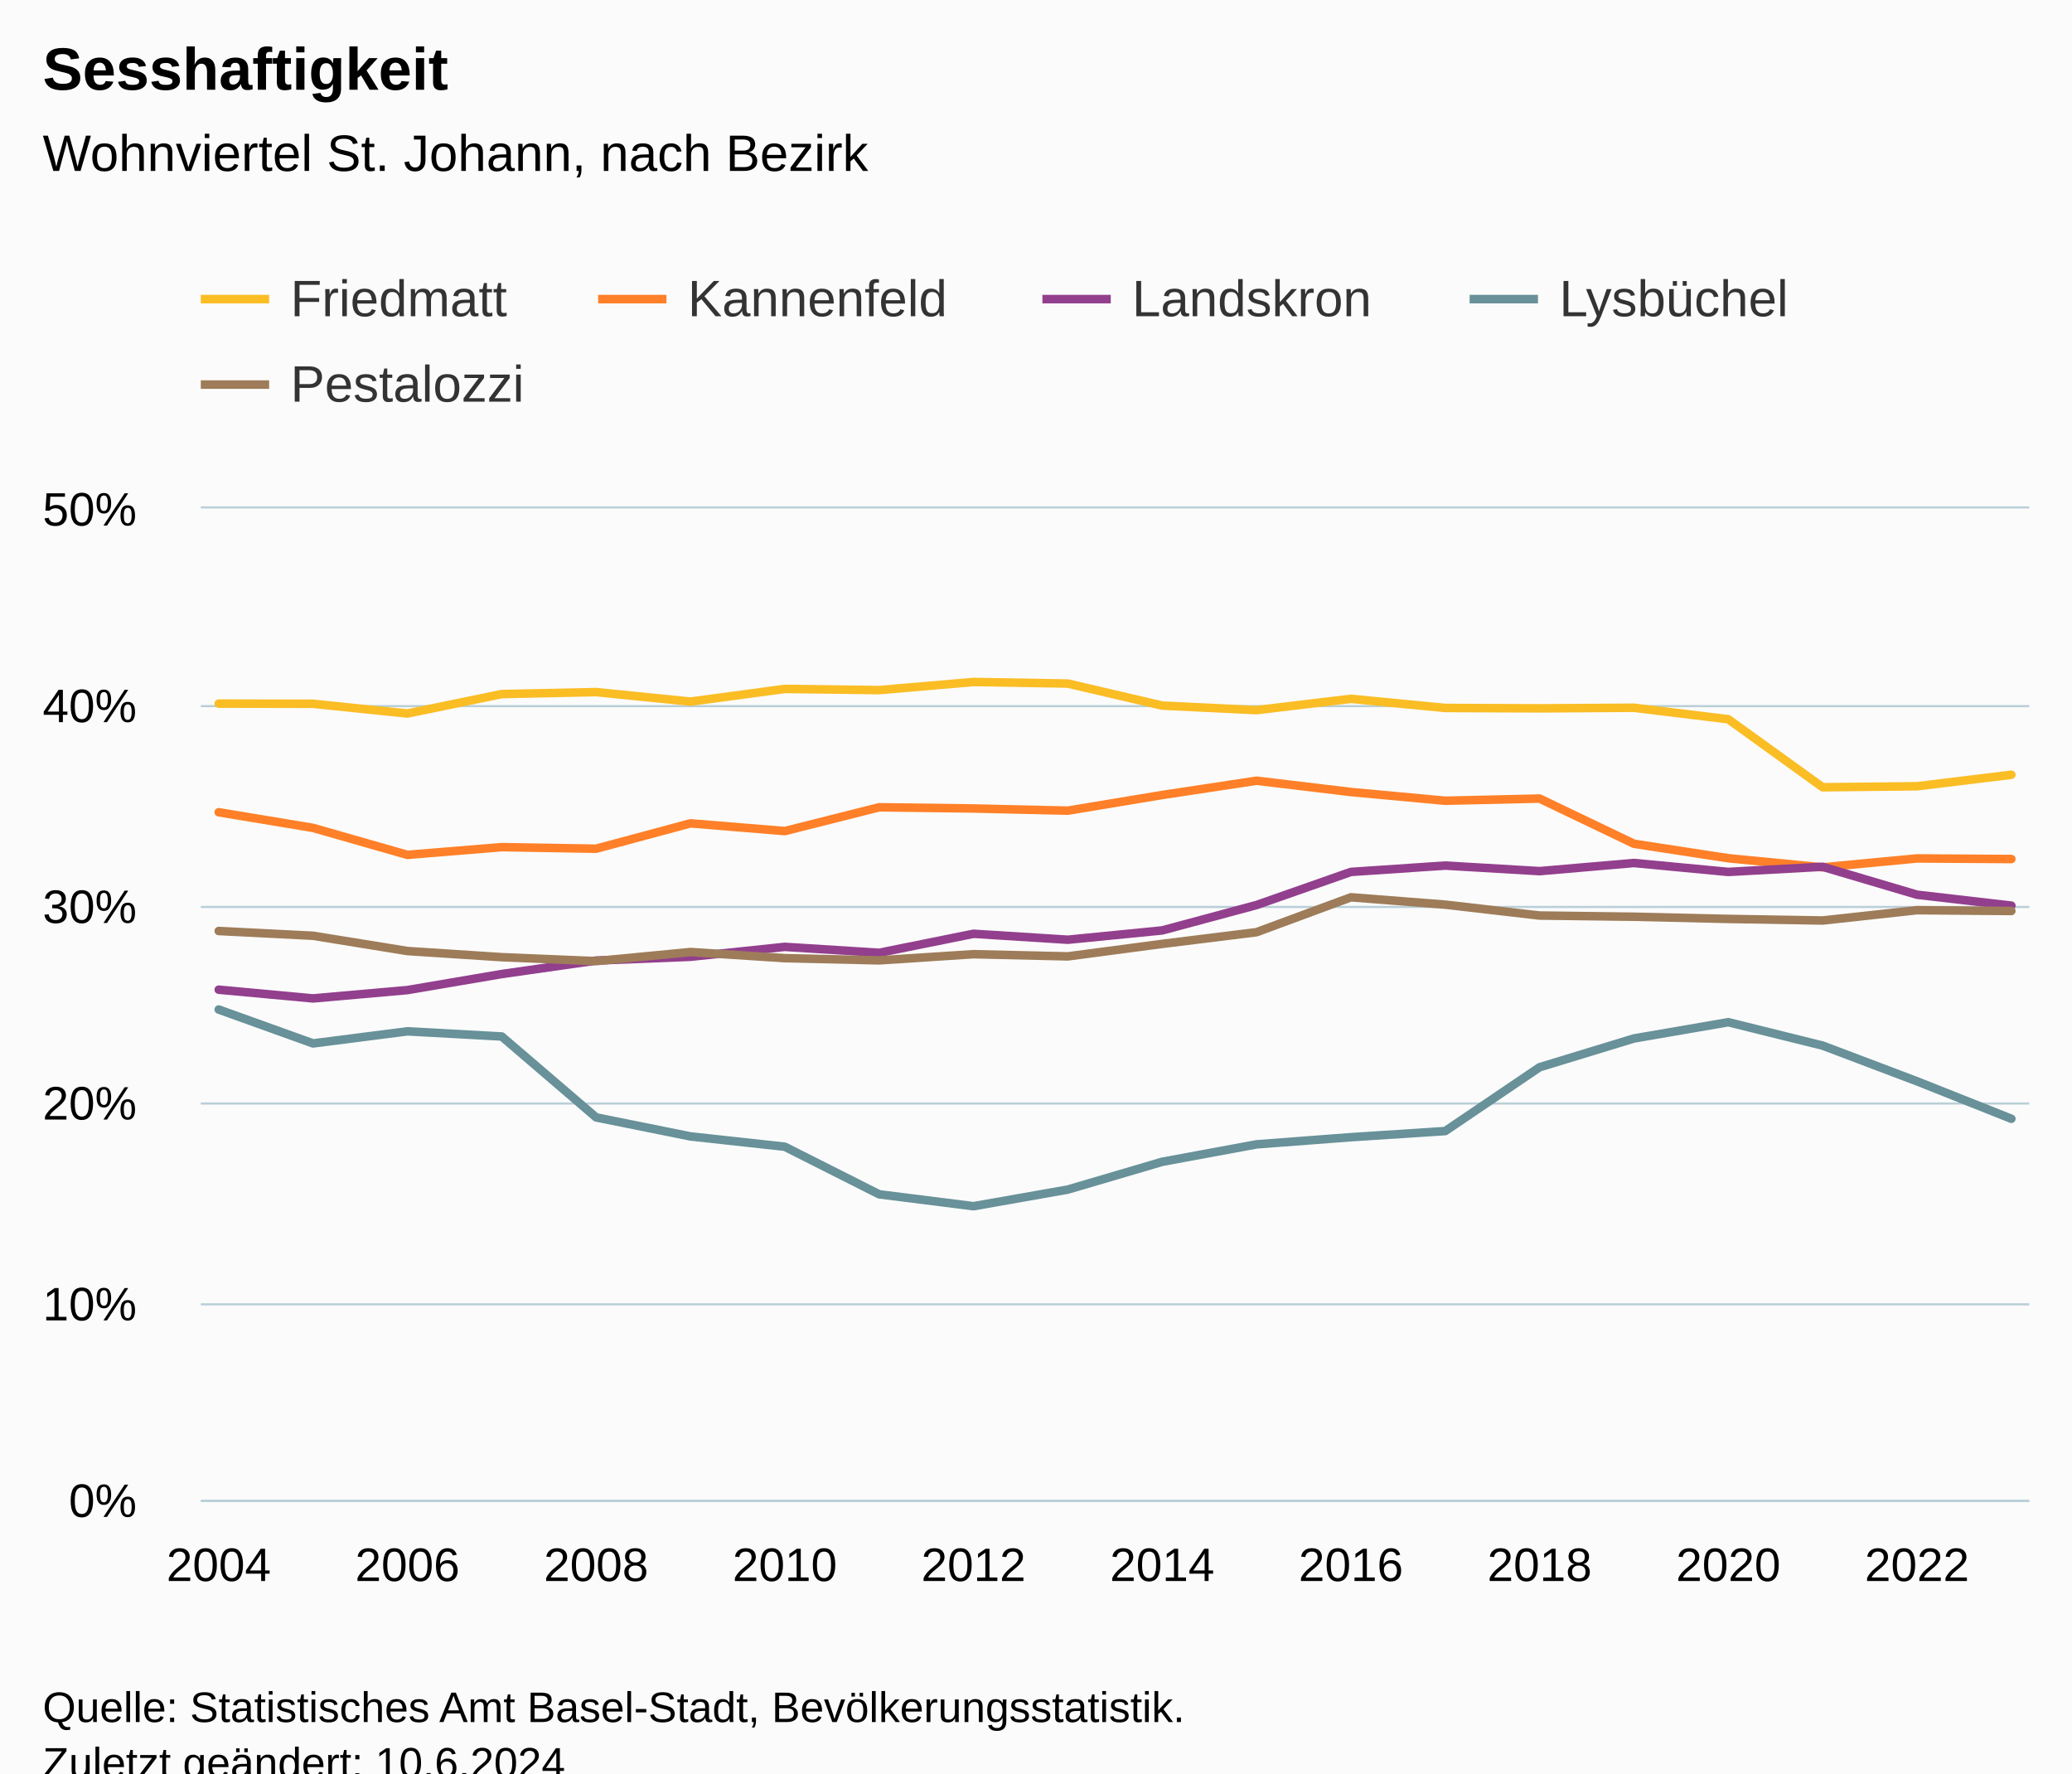
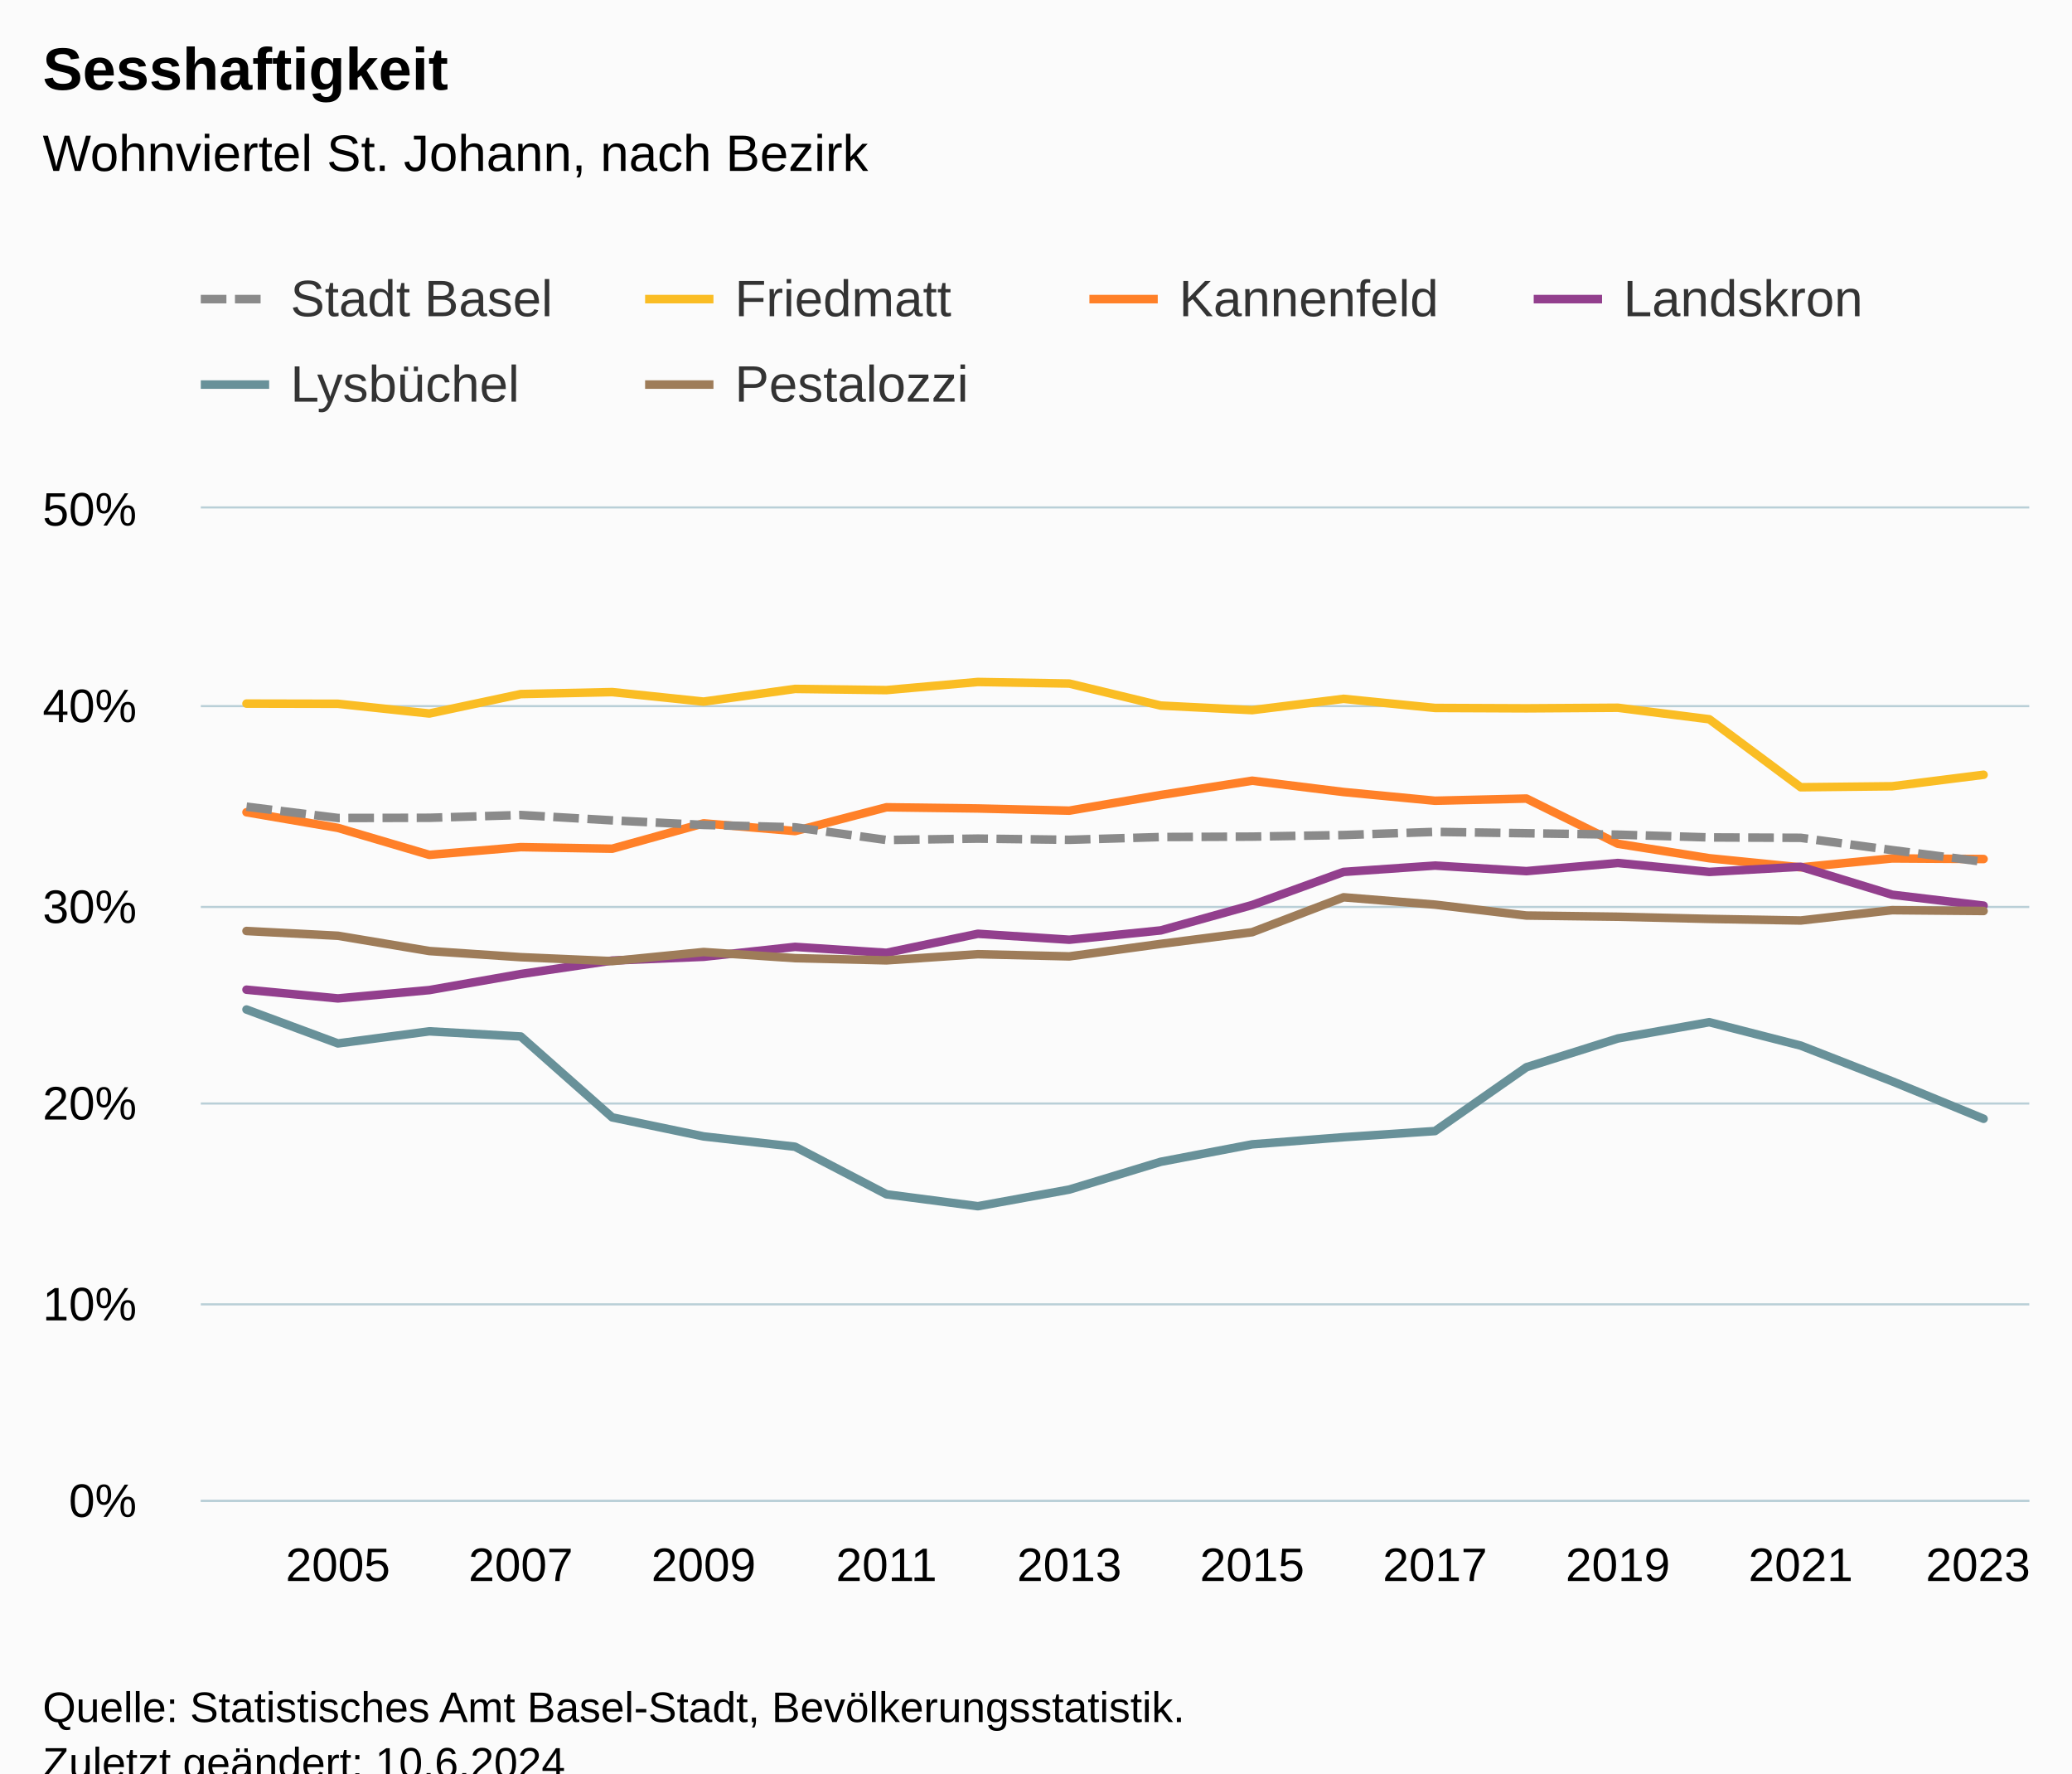
<svg xmlns="http://www.w3.org/2000/svg" version="1.1" class="highcharts-root" style="font-family:Arial;font-size:12px;" viewBox="0 0 485 415">
  <defs>
-     <clipPath id="highcharts-urw7yop-107-">
+     <clipPath id="highcharts-92oqgv2-127-">
      <rect x="0" y="0" width="428" height="232" fill="none" />
    </clipPath>
-     <clipPath id="highcharts-urw7yop-128-">
+     <clipPath id="highcharts-92oqgv2-148-">
      <rect x="0" y="0" width="428" height="232" fill="none" />
    </clipPath>
-     <clipPath id="highcharts-urw7yop-209-">
+     <clipPath id="highcharts-92oqgv2-249-">
      <rect x="47" y="119" width="428" height="232" fill="none" />
    </clipPath>
  </defs>
  <rect fill="#fbfbfb" class="highcharts-background" x="0" y="0" width="485" height="428" rx="0" ry="0" />
  <rect fill="none" class="highcharts-plot-background" x="47" y="119" width="428" height="232" />
  <g class="highcharts-pane-group" data-z-index="0" />
  <g class="highcharts-grid highcharts-xaxis-grid" data-z-index="1">
-     <path fill="none" data-z-index="1" class="highcharts-grid-line" d="M 50.5 119 L 50.5 351" opacity="1" />
-     <path fill="none" data-z-index="1" class="highcharts-grid-line" d="M 94.5 119 L 94.5 351" opacity="1" />
-     <path fill="none" data-z-index="1" class="highcharts-grid-line" d="M 139.5 119 L 139.5 351" opacity="1" />
-     <path fill="none" data-z-index="1" class="highcharts-grid-line" d="M 183.5 119 L 183.5 351" opacity="1" />
-     <path fill="none" data-z-index="1" class="highcharts-grid-line" d="M 227.5 119 L 227.5 351" opacity="1" />
-     <path fill="none" data-z-index="1" class="highcharts-grid-line" d="M 271.5 119 L 271.5 351" opacity="1" />
-     <path fill="none" data-z-index="1" class="highcharts-grid-line" d="M 315.5 119 L 315.5 351" opacity="1" />
-     <path fill="none" data-z-index="1" class="highcharts-grid-line" d="M 359.5 119 L 359.5 351" opacity="1" />
-     <path fill="none" data-z-index="1" class="highcharts-grid-line" d="M 404.5 119 L 404.5 351" opacity="1" />
-     <path fill="none" data-z-index="1" class="highcharts-grid-line" d="M 448.5 119 L 448.5 351" opacity="1" />
+     <path fill="none" data-z-index="1" class="highcharts-grid-line" d="M 89.5 119 L 89.5 351" opacity="1" />
+     <path fill="none" data-z-index="1" class="highcharts-grid-line" d="M 132.5 119 L 132.5 351" opacity="1" />
+     <path fill="none" data-z-index="1" class="highcharts-grid-line" d="M 174.5 119 L 174.5 351" opacity="1" />
+     <path fill="none" data-z-index="1" class="highcharts-grid-line" d="M 217.5 119 L 217.5 351" opacity="1" />
+     <path fill="none" data-z-index="1" class="highcharts-grid-line" d="M 260.5 119 L 260.5 351" opacity="1" />
+     <path fill="none" data-z-index="1" class="highcharts-grid-line" d="M 303.5 119 L 303.5 351" opacity="1" />
+     <path fill="none" data-z-index="1" class="highcharts-grid-line" d="M 346.5 119 L 346.5 351" opacity="1" />
+     <path fill="none" data-z-index="1" class="highcharts-grid-line" d="M 388.5 119 L 388.5 351" opacity="1" />
+     <path fill="none" data-z-index="1" class="highcharts-grid-line" d="M 431.5 119 L 431.5 351" opacity="1" />
+     <path fill="none" data-z-index="1" class="highcharts-grid-line" d="M 474.5 119 L 474.5 351" opacity="1" />
+     <path fill="none" data-z-index="1" class="highcharts-grid-line" d="M 46.5 119 L 46.5 351" opacity="1" />
  </g>
  <g class="highcharts-grid highcharts-yaxis-grid" data-z-index="1">
    <path fill="none" stroke="#B9CFD7" stroke-width="0.5" data-z-index="1" class="highcharts-grid-line" d="M 47 351.25 L 475 351.25" opacity="1" />
    <path fill="none" stroke="#B9CFD7" stroke-width="0.5" data-z-index="1" class="highcharts-grid-line" d="M 47 305.25 L 475 305.25" opacity="1" />
    <path fill="none" stroke="#B9CFD7" stroke-width="0.5" data-z-index="1" class="highcharts-grid-line" d="M 47 258.25 L 475 258.25" opacity="1" />
    <path fill="none" stroke="#B9CFD7" stroke-width="0.5" data-z-index="1" class="highcharts-grid-line" d="M 47 212.25 L 475 212.25" opacity="1" />
    <path fill="none" stroke="#B9CFD7" stroke-width="0.5" data-z-index="1" class="highcharts-grid-line" d="M 47 165.25 L 475 165.25" opacity="1" />
    <path fill="none" stroke="#B9CFD7" stroke-width="0.5" data-z-index="1" class="highcharts-grid-line" d="M 47 118.75 L 475 118.75" opacity="1" />
  </g>
  <rect fill="none" class="highcharts-plot-border" data-z-index="1" x="47" y="119" width="428" height="232" />
  <g class="highcharts-axis highcharts-xaxis" data-z-index="2">
    <path fill="none" class="highcharts-axis-line" stroke="#B9CFD7" stroke-width="0.5" data-z-index="7" d="M 47 351.25 L 475 351.25" />
  </g>
  <g class="highcharts-axis highcharts-yaxis" data-z-index="2">
    <path fill="none" class="highcharts-axis-line" data-z-index="7" d="M 47 119 L 47 351" />
  </g>
  <g class="highcharts-series-group" data-z-index="3">
-     <g class="highcharts-series highcharts-series-0 highcharts-line-series" data-z-index="0.1" opacity="1" transform="translate(47,119) scale(1 1)" clip-path="url(#highcharts-urw7yop-128-)">
-       <path fill="none" d="M 4.196 45.658 L 26.281 45.704 L 48.365 47.978 L 70.45 43.43 L 92.535 42.966 L 114.619 45.194 L 136.704 42.224 L 158.788 42.502 L 180.873 40.6 L 202.958 40.971 L 225.042 46.122 L 247.127 47.189 L 269.212 44.544 L 291.296 46.678 L 313.381 46.771 L 335.465 46.632 L 357.55 49.323 L 379.635 65.238 L 401.719 65.006 L 423.804 62.315" class="highcharts-graph" data-z-index="1" stroke="#FABD24" stroke-width="2" stroke-linejoin="round" stroke-linecap="round" />
+     <g class="highcharts-series highcharts-series-0 highcharts-line-series" data-z-index="0.1" opacity="1" transform="translate(47,119) scale(1 1)" clip-path="url(#highcharts-92oqgv2-148-)">
+       <path fill="none" d="M 10.7 45.658 L 32.1 45.704 L 53.5 47.978 L 74.9 43.43 L 96.3 42.966 L 117.7 45.194 L 139.1 42.224 L 160.5 42.502 L 181.9 40.6 L 203.3 40.971 L 224.7 46.122 L 246.1 47.189 L 267.5 44.544 L 288.9 46.678 L 310.3 46.771 L 331.7 46.632 L 353.1 49.323 L 374.5 65.238 L 395.9 65.006 L 417.3 62.315" class="highcharts-graph" data-z-index="1" stroke="#FABD24" stroke-width="2" stroke-linejoin="round" stroke-linecap="round" />
    </g>
    <g class="highcharts-markers highcharts-series-0 highcharts-line-series" data-z-index="0.1" opacity="1" transform="translate(47,119) scale(1 1)" clip-path="none" />
-     <g class="highcharts-series highcharts-series-1 highcharts-line-series" data-z-index="0.1" opacity="1" transform="translate(47,119) scale(1 1)" clip-path="url(#highcharts-urw7yop-128-)">
-       <path fill="none" d="M 4.196 71.085 L 26.281 74.75 L 48.365 81.061 L 70.45 79.251 L 92.535 79.622 L 114.619 73.683 L 136.704 75.493 L 158.788 69.925 L 180.873 70.203 L 202.958 70.714 L 225.042 67.048 L 247.127 63.707 L 269.212 66.352 L 291.296 68.394 L 313.381 67.883 L 335.465 78.462 L 357.55 81.85 L 379.635 83.984 L 401.719 81.896 L 423.804 82.035" class="highcharts-graph" data-z-index="1" stroke="#FF8028" stroke-width="2" stroke-linejoin="round" stroke-linecap="round" />
+     <g class="highcharts-series highcharts-series-1 highcharts-line-series" data-z-index="0.1" opacity="1" transform="translate(47,119) scale(1 1)" clip-path="url(#highcharts-92oqgv2-148-)">
+       <path fill="none" d="M 10.7 71.085 L 32.1 74.75 L 53.5 81.061 L 74.9 79.251 L 96.3 79.622 L 117.7 73.683 L 139.1 75.493 L 160.5 69.925 L 181.9 70.203 L 203.3 70.714 L 224.7 67.048 L 246.1 63.707 L 267.5 66.352 L 288.9 68.394 L 310.3 67.883 L 331.7 78.462 L 353.1 81.85 L 374.5 83.984 L 395.9 81.896 L 417.3 82.035" class="highcharts-graph" data-z-index="1" stroke="#FF8028" stroke-width="2" stroke-linejoin="round" stroke-linecap="round" />
    </g>
    <g class="highcharts-markers highcharts-series-1 highcharts-line-series" data-z-index="0.1" opacity="1" transform="translate(47,119) scale(1 1)" clip-path="none" />
-     <g class="highcharts-series highcharts-series-2 highcharts-line-series" data-z-index="0.1" opacity="1" transform="translate(47,119) scale(1 1)" clip-path="url(#highcharts-urw7yop-128-)">
-       <path fill="none" d="M 4.196 112.613 L 26.281 114.654 L 48.365 112.706 L 70.45 108.947 L 92.535 105.792 L 114.619 104.91 L 136.704 102.59 L 158.788 103.982 L 180.873 99.528 L 202.958 100.92 L 225.042 98.739 L 247.127 92.8 L 269.212 85.051 L 291.296 83.566 L 313.381 84.866 L 335.465 82.963 L 357.55 85.051 L 379.635 83.845 L 401.719 90.387 L 423.804 92.939" class="highcharts-graph" data-z-index="1" stroke="#923F8D" stroke-width="2" stroke-linejoin="round" stroke-linecap="round" />
+     <g class="highcharts-series highcharts-series-2 highcharts-line-series" data-z-index="0.1" opacity="1" transform="translate(47,119) scale(1 1)" clip-path="url(#highcharts-92oqgv2-148-)">
+       <path fill="none" d="M 10.7 112.613 L 32.1 114.654 L 53.5 112.706 L 74.9 108.947 L 96.3 105.792 L 117.7 104.91 L 139.1 102.59 L 160.5 103.982 L 181.9 99.528 L 203.3 100.92 L 224.7 98.739 L 246.1 92.8 L 267.5 85.051 L 288.9 83.566 L 310.3 84.866 L 331.7 82.963 L 353.1 85.051 L 374.5 83.845 L 395.9 90.387 L 417.3 92.939" class="highcharts-graph" data-z-index="1" stroke="#923F8D" stroke-width="2" stroke-linejoin="round" stroke-linecap="round" />
    </g>
    <g class="highcharts-markers highcharts-series-2 highcharts-line-series" data-z-index="0.1" opacity="1" transform="translate(47,119) scale(1 1)" clip-path="none" />
-     <g class="highcharts-series highcharts-series-3 highcharts-line-series" data-z-index="0.1" opacity="1" transform="translate(47,119) scale(1 1)" clip-path="url(#highcharts-urw7yop-128-)">
-       <path fill="none" d="M 4.196 117.253 L 26.281 125.187 L 48.365 122.357 L 70.45 123.563 L 92.535 142.494 L 114.619 146.949 L 136.704 149.362 L 158.788 160.498 L 180.873 163.282 L 202.958 159.384 L 225.042 152.888 L 247.127 148.805 L 269.212 147.134 L 291.296 145.696 L 313.381 130.755 L 335.465 124.027 L 357.55 120.222 L 379.635 125.698 L 401.719 134.05 L 423.804 142.819" class="highcharts-graph" data-z-index="1" stroke="#689199" stroke-width="2" stroke-linejoin="round" stroke-linecap="round" />
+     <g class="highcharts-series highcharts-series-3 highcharts-line-series" data-z-index="0.1" opacity="1" transform="translate(47,119) scale(1 1)" clip-path="url(#highcharts-92oqgv2-148-)">
+       <path fill="none" d="M 10.7 117.253 L 32.1 125.187 L 53.5 122.357 L 74.9 123.563 L 96.3 142.494 L 117.7 146.949 L 139.1 149.362 L 160.5 160.498 L 181.9 163.282 L 203.3 159.384 L 224.7 152.888 L 246.1 148.805 L 267.5 147.134 L 288.9 145.696 L 310.3 130.755 L 331.7 124.027 L 353.1 120.222 L 374.5 125.698 L 395.9 134.05 L 417.3 142.819" class="highcharts-graph" data-z-index="1" stroke="#689199" stroke-width="2" stroke-linejoin="round" stroke-linecap="round" />
    </g>
    <g class="highcharts-markers highcharts-series-3 highcharts-line-series" data-z-index="0.1" opacity="1" transform="translate(47,119) scale(1 1)" clip-path="none" />
-     <g class="highcharts-series highcharts-series-4 highcharts-line-series" data-z-index="0.1" opacity="1" transform="translate(47,119) scale(1 1)" clip-path="url(#highcharts-urw7yop-128-)">
-       <path fill="none" d="M 4.196 98.878 L 26.281 99.992 L 48.365 103.565 L 70.45 105.003 L 92.535 105.931 L 114.619 103.797 L 136.704 105.235 L 158.788 105.746 L 180.873 104.307 L 202.958 104.818 L 225.042 101.894 L 247.127 99.157 L 269.212 90.99 L 291.296 92.707 L 313.381 95.259 L 335.465 95.538 L 357.55 96.048 L 379.635 96.419 L 401.719 94.006 L 423.804 94.192" class="highcharts-graph" data-z-index="1" stroke="#9E7C59" stroke-width="2" stroke-linejoin="round" stroke-linecap="round" />
+     <g class="highcharts-series highcharts-series-4 highcharts-line-series" data-z-index="0.1" opacity="1" transform="translate(47,119) scale(1 1)" clip-path="url(#highcharts-92oqgv2-148-)">
+       <path fill="none" d="M 10.7 98.878 L 32.1 99.992 L 53.5 103.565 L 74.9 105.003 L 96.3 105.931 L 117.7 103.797 L 139.1 105.235 L 160.5 105.746 L 181.9 104.307 L 203.3 104.818 L 224.7 101.894 L 246.1 99.157 L 267.5 90.99 L 288.9 92.707 L 310.3 95.259 L 331.7 95.538 L 353.1 96.048 L 374.5 96.419 L 395.9 94.006 L 417.3 94.192" class="highcharts-graph" data-z-index="1" stroke="#9E7C59" stroke-width="2" stroke-linejoin="round" stroke-linecap="round" />
    </g>
    <g class="highcharts-markers highcharts-series-4 highcharts-line-series" data-z-index="0.1" opacity="1" transform="translate(47,119) scale(1 1)" clip-path="none" />
+     <g class="highcharts-series highcharts-series-5 highcharts-line-series" data-z-index="0.1" opacity="1" transform="translate(47,119) scale(1 1)" clip-path="url(#highcharts-92oqgv2-148-)">
+       <path fill="none" d="M 10.7 69.786 L 32.1 72.43 L 53.5 72.384 L 74.9 71.734 L 96.3 72.987 L 117.7 74.054 L 139.1 74.611 L 160.5 77.581 L 181.9 77.256 L 203.3 77.534 L 224.7 76.885 L 246.1 76.792 L 267.5 76.421 L 288.9 75.678 L 310.3 76.003 L 331.7 76.328 L 353.1 76.978 L 374.5 77.07 L 395.9 79.947 L 417.3 82.685" class="highcharts-graph" data-z-index="1" stroke="#8A8A8A" stroke-width="2" stroke-dasharray="6,2" />
+     </g>
+     <g class="highcharts-markers highcharts-series-5 highcharts-line-series" data-z-index="0.1" opacity="1" transform="translate(47,119) scale(1 1)" clip-path="none" />
  </g>
  <text x="10" text-anchor="start" class="highcharts-title" data-z-index="4" style="color:#000000;font-size:14px;font-weight:bold;fill:#000000;" y="21">
    <tspan>Sesshaftigkeit</tspan>
  </text>
  <text x="10" text-anchor="start" class="highcharts-subtitle" data-z-index="4" style="color:#000000;font-size:12px;font-weight:normal;fill:#000000;" y="40">
    <tspan>Wohnviertel St. Johann, nach Bezirk</tspan>
  </text>
  <text x="10" text-anchor="start" class="highcharts-caption" data-z-index="4" style="color:#666666;fill:#666666;" y="385" />
  <g class="highcharts-legend" data-z-index="7" transform="translate(39,56)">
-     <rect fill="none" class="highcharts-legend-box" rx="0" ry="0" x="0" y="0" width="390" height="51" visibility="visible" />
+     <rect fill="none" class="highcharts-legend-box" rx="0" ry="0" x="0" y="0" width="412" height="51" visibility="visible" />
    <g data-z-index="1">
      <g>
-         <g class="highcharts-legend-item highcharts-line-series highcharts-color-undefined highcharts-series-1" data-z-index="1" transform="translate(101,3)">
+         <g class="highcharts-legend-item highcharts-line-series highcharts-color-undefined highcharts-series-5" data-z-index="1" transform="translate(8,3)">
+           <path fill="none" d="M 0 11 L 16 11" class="highcharts-graph" stroke-dasharray="6,2" stroke="#8A8A8A" stroke-width="2" />
+           <text x="21" style="color:#333333;cursor:pointer;font-size:12px;font-weight:normal;fill:#333333;" text-anchor="start" data-z-index="2" y="15">
+             <tspan>Stadt Basel</tspan>
+           </text>
+         </g>
+         <g class="highcharts-legend-item highcharts-line-series highcharts-color-undefined highcharts-series-1" data-z-index="1" transform="translate(216,3)">
          <path fill="none" d="M 0 11 L 16 11" class="highcharts-graph" stroke="#FF8028" stroke-width="2" />
          <text x="21" y="15" style="color:#333333;cursor:pointer;font-size:12px;font-weight:normal;fill:#333333;" text-anchor="start" data-z-index="2">
            <tspan>Kannenfeld</tspan>
          </text>
        </g>
-         <g class="highcharts-legend-item highcharts-line-series highcharts-color-undefined highcharts-series-2" data-z-index="1" transform="translate(205,3)">
+         <g class="highcharts-legend-item highcharts-line-series highcharts-color-undefined highcharts-series-2" data-z-index="1" transform="translate(320,3)">
          <path fill="none" d="M 0 11 L 16 11" class="highcharts-graph" stroke="#923F8D" stroke-width="2" />
          <text x="21" y="15" style="color:#333333;cursor:pointer;font-size:12px;font-weight:normal;fill:#333333;" text-anchor="start" data-z-index="2">
            <tspan>Landskron</tspan>
          </text>
        </g>
-         <g class="highcharts-legend-item highcharts-line-series highcharts-color-undefined highcharts-series-3" data-z-index="1" transform="translate(305,3)">
+         <g class="highcharts-legend-item highcharts-line-series highcharts-color-undefined highcharts-series-3" data-z-index="1" transform="translate(8,23)">
          <path fill="none" d="M 0 11 L 16 11" class="highcharts-graph" stroke="#689199" stroke-width="2" />
          <text x="21" y="15" style="color:#333333;cursor:pointer;font-size:12px;font-weight:normal;fill:#333333;" text-anchor="start" data-z-index="2">
            <tspan>Lysbüchel</tspan>
          </text>
        </g>
-         <g class="highcharts-legend-item highcharts-line-series highcharts-color-undefined highcharts-series-4" data-z-index="1" transform="translate(8,23)">
+         <g class="highcharts-legend-item highcharts-line-series highcharts-color-undefined highcharts-series-4" data-z-index="1" transform="translate(112,23)">
          <path fill="none" d="M 0 11 L 16 11" class="highcharts-graph" stroke="#9E7C59" stroke-width="2" />
          <text x="21" y="15" style="color:#333333;cursor:pointer;font-size:12px;font-weight:normal;fill:#333333;" text-anchor="start" data-z-index="2">
            <tspan>Pestalozzi</tspan>
          </text>
        </g>
-         <g class="highcharts-legend-item highcharts-line-series highcharts-color-undefined highcharts-series-0" data-z-index="1" transform="translate(8,3)">
+         <g class="highcharts-legend-item highcharts-line-series highcharts-color-undefined highcharts-series-0" data-z-index="1" transform="translate(112,3)">
          <path fill="none" d="M 0 11 L 16 11" class="highcharts-graph" stroke="#FABD24" stroke-width="2" />
          <text x="21" y="15" style="color:#333333;cursor:pointer;font-size:12px;font-weight:normal;fill:#333333;" text-anchor="start" data-z-index="2">
            <tspan>Friedmatt</tspan>
          </text>
        </g>
      </g>
    </g>
  </g>
  <g class="highcharts-axis-labels highcharts-xaxis-labels" data-z-index="7">
-     <text x="51.196" style="color:#000000;cursor:default;font-size:11px;fill:#000000;" text-anchor="middle" transform="translate(0,0)" y="370" opacity="1">2004</text>
-     <text x="95.365" style="color:#000000;cursor:default;font-size:11px;fill:#000000;" text-anchor="middle" transform="translate(0,0)" y="370" opacity="1">2006</text>
-     <text x="139.535" style="color:#000000;cursor:default;font-size:11px;fill:#000000;" text-anchor="middle" transform="translate(0,0)" y="370" opacity="1">2008</text>
-     <text x="183.704" style="color:#000000;cursor:default;font-size:11px;fill:#000000;" text-anchor="middle" transform="translate(0,0)" y="370" opacity="1">2010</text>
-     <text x="227.873" style="color:#000000;cursor:default;font-size:11px;fill:#000000;" text-anchor="middle" transform="translate(0,0)" y="370" opacity="1">2012</text>
-     <text x="272.042" style="color:#000000;cursor:default;font-size:11px;fill:#000000;" text-anchor="middle" transform="translate(0,0)" y="370" opacity="1">2014</text>
-     <text x="316.212" style="color:#000000;cursor:default;font-size:11px;fill:#000000;" text-anchor="middle" transform="translate(0,0)" y="370" opacity="1">2016</text>
-     <text x="360.381" style="color:#000000;cursor:default;font-size:11px;fill:#000000;" text-anchor="middle" transform="translate(0,0)" y="370" opacity="1">2018</text>
-     <text x="404.55" style="color:#000000;cursor:default;font-size:11px;fill:#000000;" text-anchor="middle" transform="translate(0,0)" y="370" opacity="1">2020</text>
-     <text x="448.719" style="color:#000000;cursor:default;font-size:11px;fill:#000000;" text-anchor="middle" transform="translate(0,0)" y="370" opacity="1">2022</text>
+     <text x="79.1" style="color:#000000;cursor:default;font-size:11px;fill:#000000;" text-anchor="middle" transform="translate(0,0)" y="370" opacity="1">2005</text>
+     <text x="121.9" style="color:#000000;cursor:default;font-size:11px;fill:#000000;" text-anchor="middle" transform="translate(0,0)" y="370" opacity="1">2007</text>
+     <text x="164.7" style="color:#000000;cursor:default;font-size:11px;fill:#000000;" text-anchor="middle" transform="translate(0,0)" y="370" opacity="1">2009</text>
+     <text x="207.5" style="color:#000000;cursor:default;font-size:11px;fill:#000000;" text-anchor="middle" transform="translate(0,0)" y="370" opacity="1">2011</text>
+     <text x="250.3" style="color:#000000;cursor:default;font-size:11px;fill:#000000;" text-anchor="middle" transform="translate(0,0)" y="370" opacity="1">2013</text>
+     <text x="293.1" style="color:#000000;cursor:default;font-size:11px;fill:#000000;" text-anchor="middle" transform="translate(0,0)" y="370" opacity="1">2015</text>
+     <text x="335.9" style="color:#000000;cursor:default;font-size:11px;fill:#000000;" text-anchor="middle" transform="translate(0,0)" y="370" opacity="1">2017</text>
+     <text x="378.7" style="color:#000000;cursor:default;font-size:11px;fill:#000000;" text-anchor="middle" transform="translate(0,0)" y="370" opacity="1">2019</text>
+     <text x="421.5" style="color:#000000;cursor:default;font-size:11px;fill:#000000;" text-anchor="middle" transform="translate(0,0)" y="370" opacity="1">2021</text>
+     <text x="463" style="color:#000000;cursor:default;font-size:11px;fill:#000000;" text-anchor="middle" transform="translate(0,0)" y="370" opacity="1">2023</text>
  </g>
  <g class="highcharts-axis-labels highcharts-yaxis-labels" data-z-index="7">
    <text x="32" style="color:#000000;cursor:default;font-size:11px;fill:#000000;" text-anchor="end" transform="translate(0,0)" y="355" opacity="1">0%</text>
    <text x="32" style="color:#000000;cursor:default;font-size:11px;fill:#000000;" text-anchor="end" transform="translate(0,0)" y="309" opacity="1">10%</text>
    <text x="32" style="color:#000000;cursor:default;font-size:11px;fill:#000000;" text-anchor="end" transform="translate(0,0)" y="262" opacity="1">20%</text>
    <text x="32" style="color:#000000;cursor:default;font-size:11px;fill:#000000;" text-anchor="end" transform="translate(0,0)" y="216" opacity="1">30%</text>
    <text x="32" style="color:#000000;cursor:default;font-size:11px;fill:#000000;" text-anchor="end" transform="translate(0,0)" y="169" opacity="1">40%</text>
    <text x="32" style="color:#000000;cursor:default;font-size:11px;fill:#000000;" text-anchor="end" transform="translate(0,0)" y="123" opacity="1">50%</text>
  </g>
  <text x="10" class="highcharts-credits" text-anchor="start" data-z-index="8" style="cursor:default;color:#000000;font-size:10px;fill:#000000;" y="403">
    <tspan>Quelle: Statistisches Amt Basel-Stadt, Bevölkerungsstatistik.</tspan>
    <tspan x="10" dy="13">Zuletzt geändert: 10.6.2024</tspan>
  </text>
-   <g class="highcharts-control-points" data-z-index="99" clip-path="url(#highcharts-urw7yop-209-)" />
+   <g class="highcharts-control-points" data-z-index="99" clip-path="url(#highcharts-92oqgv2-249-)" />
</svg>
